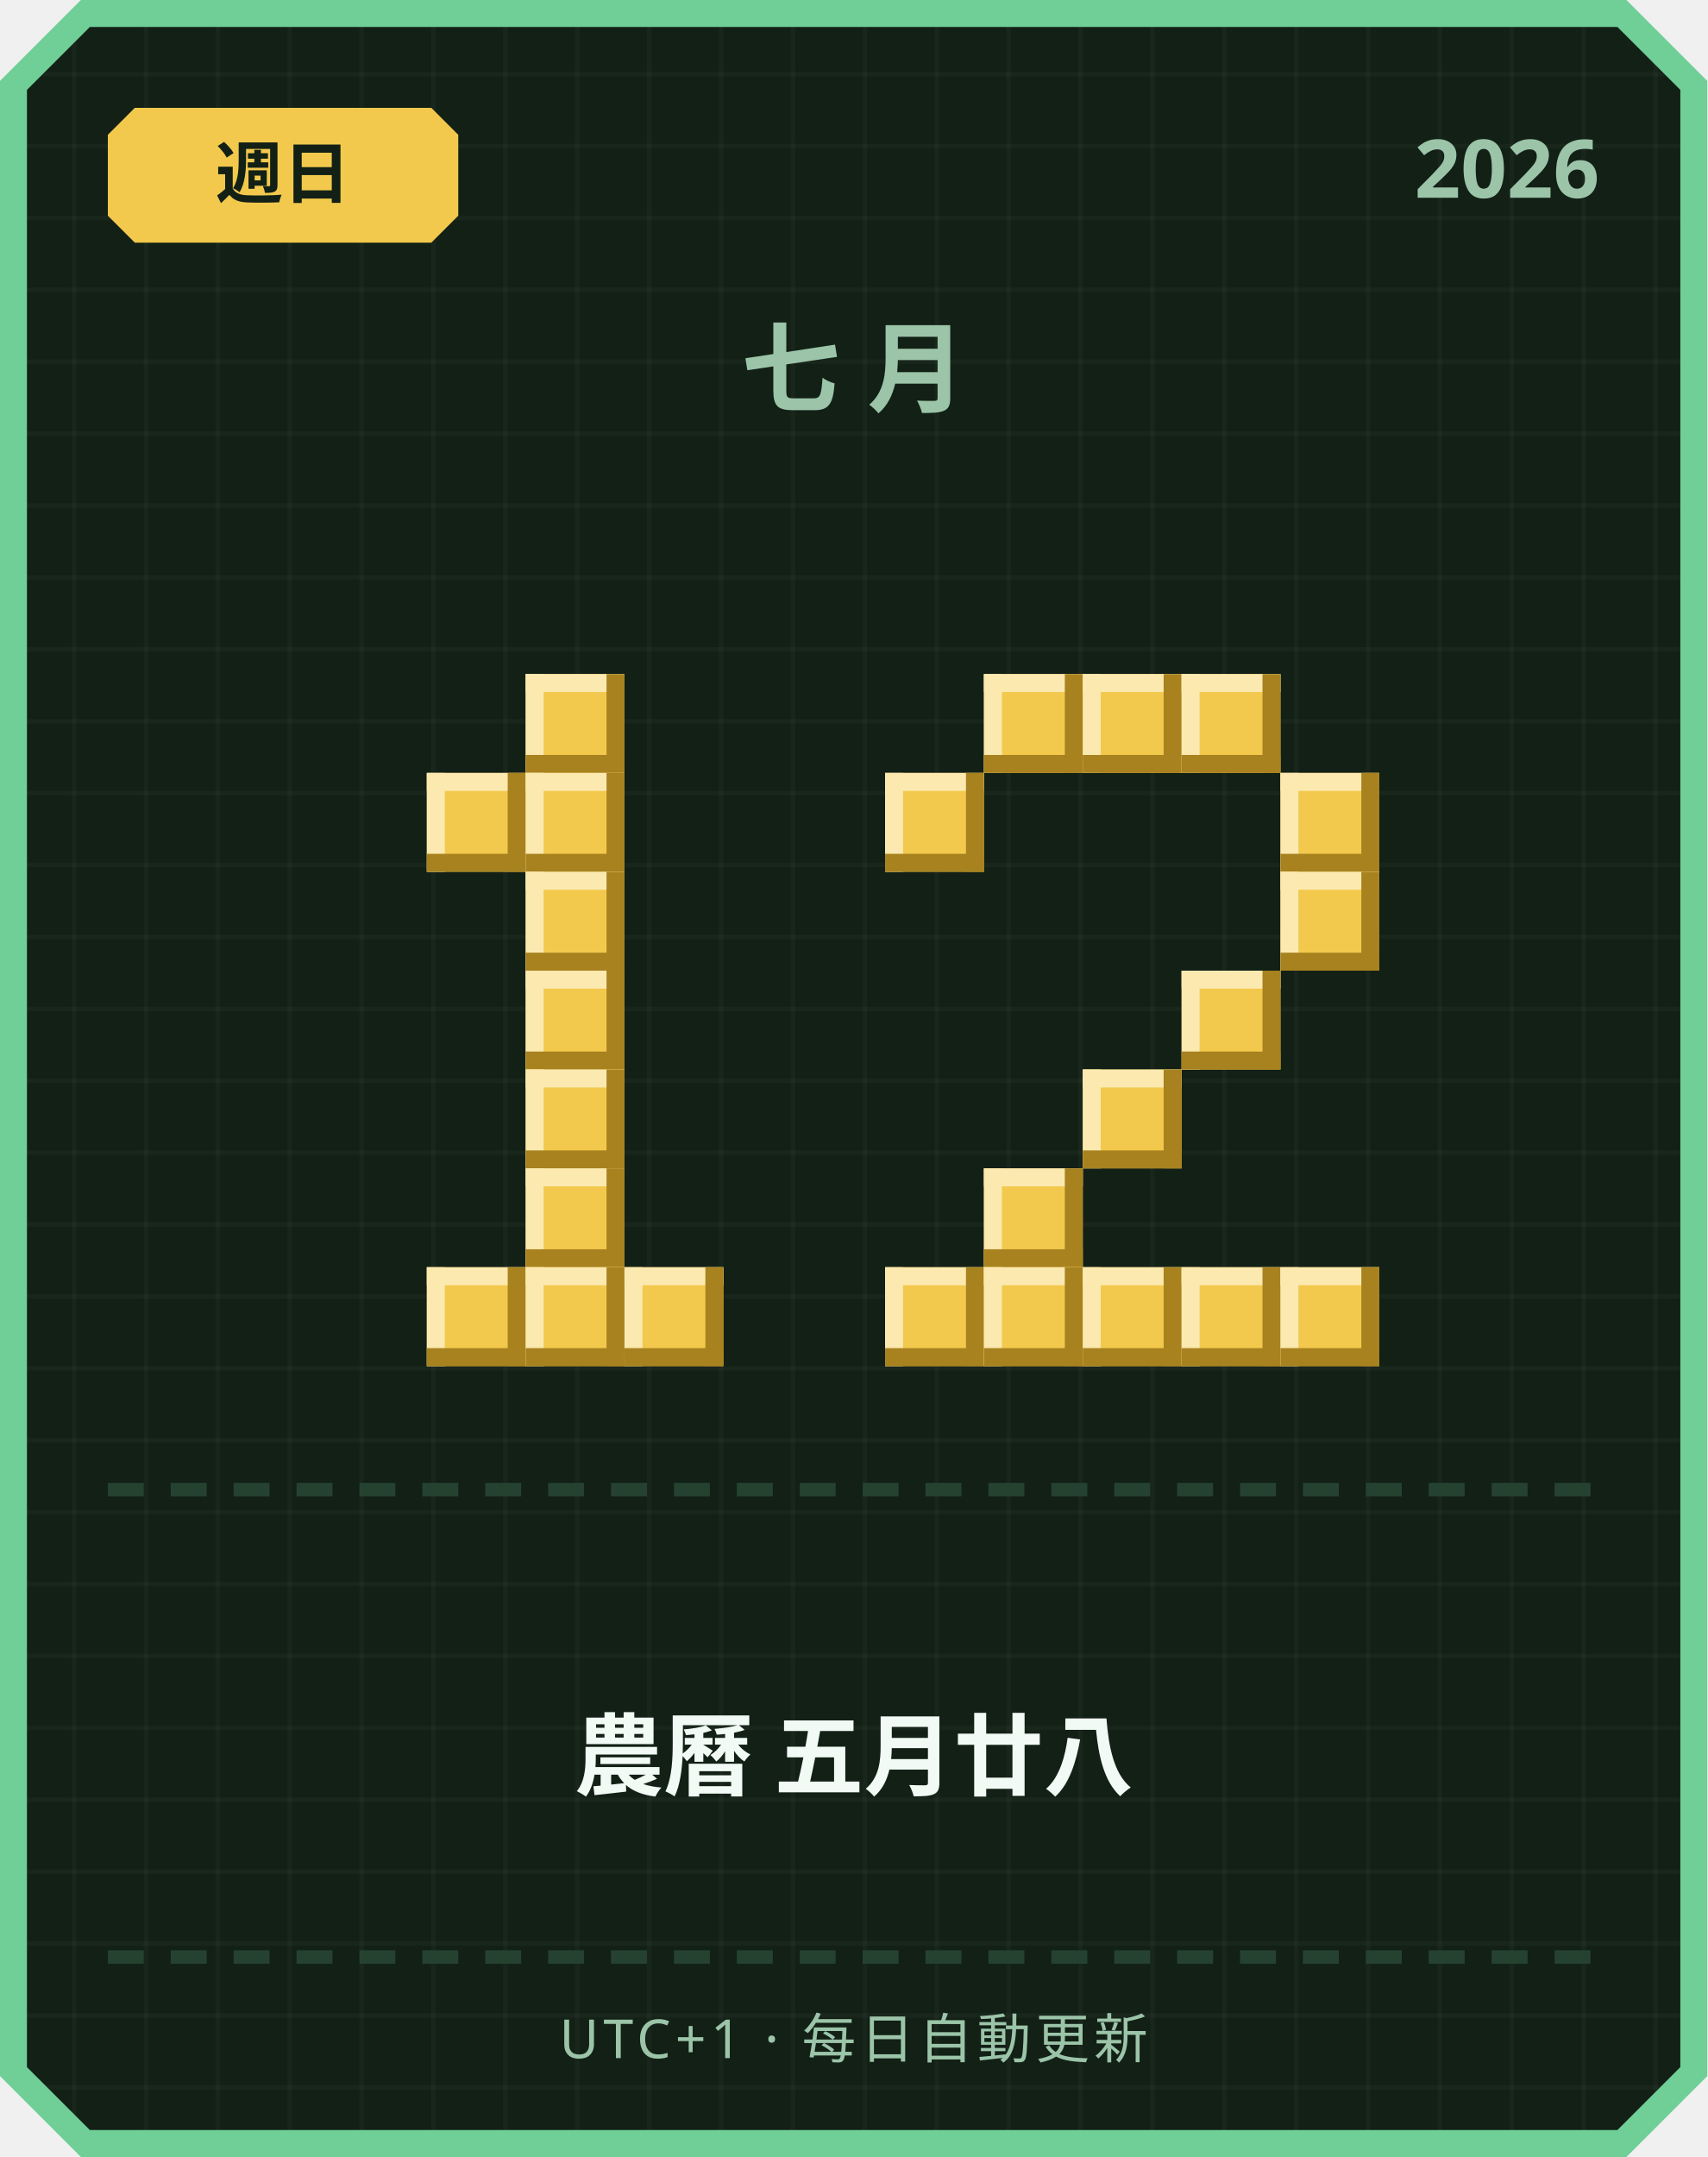
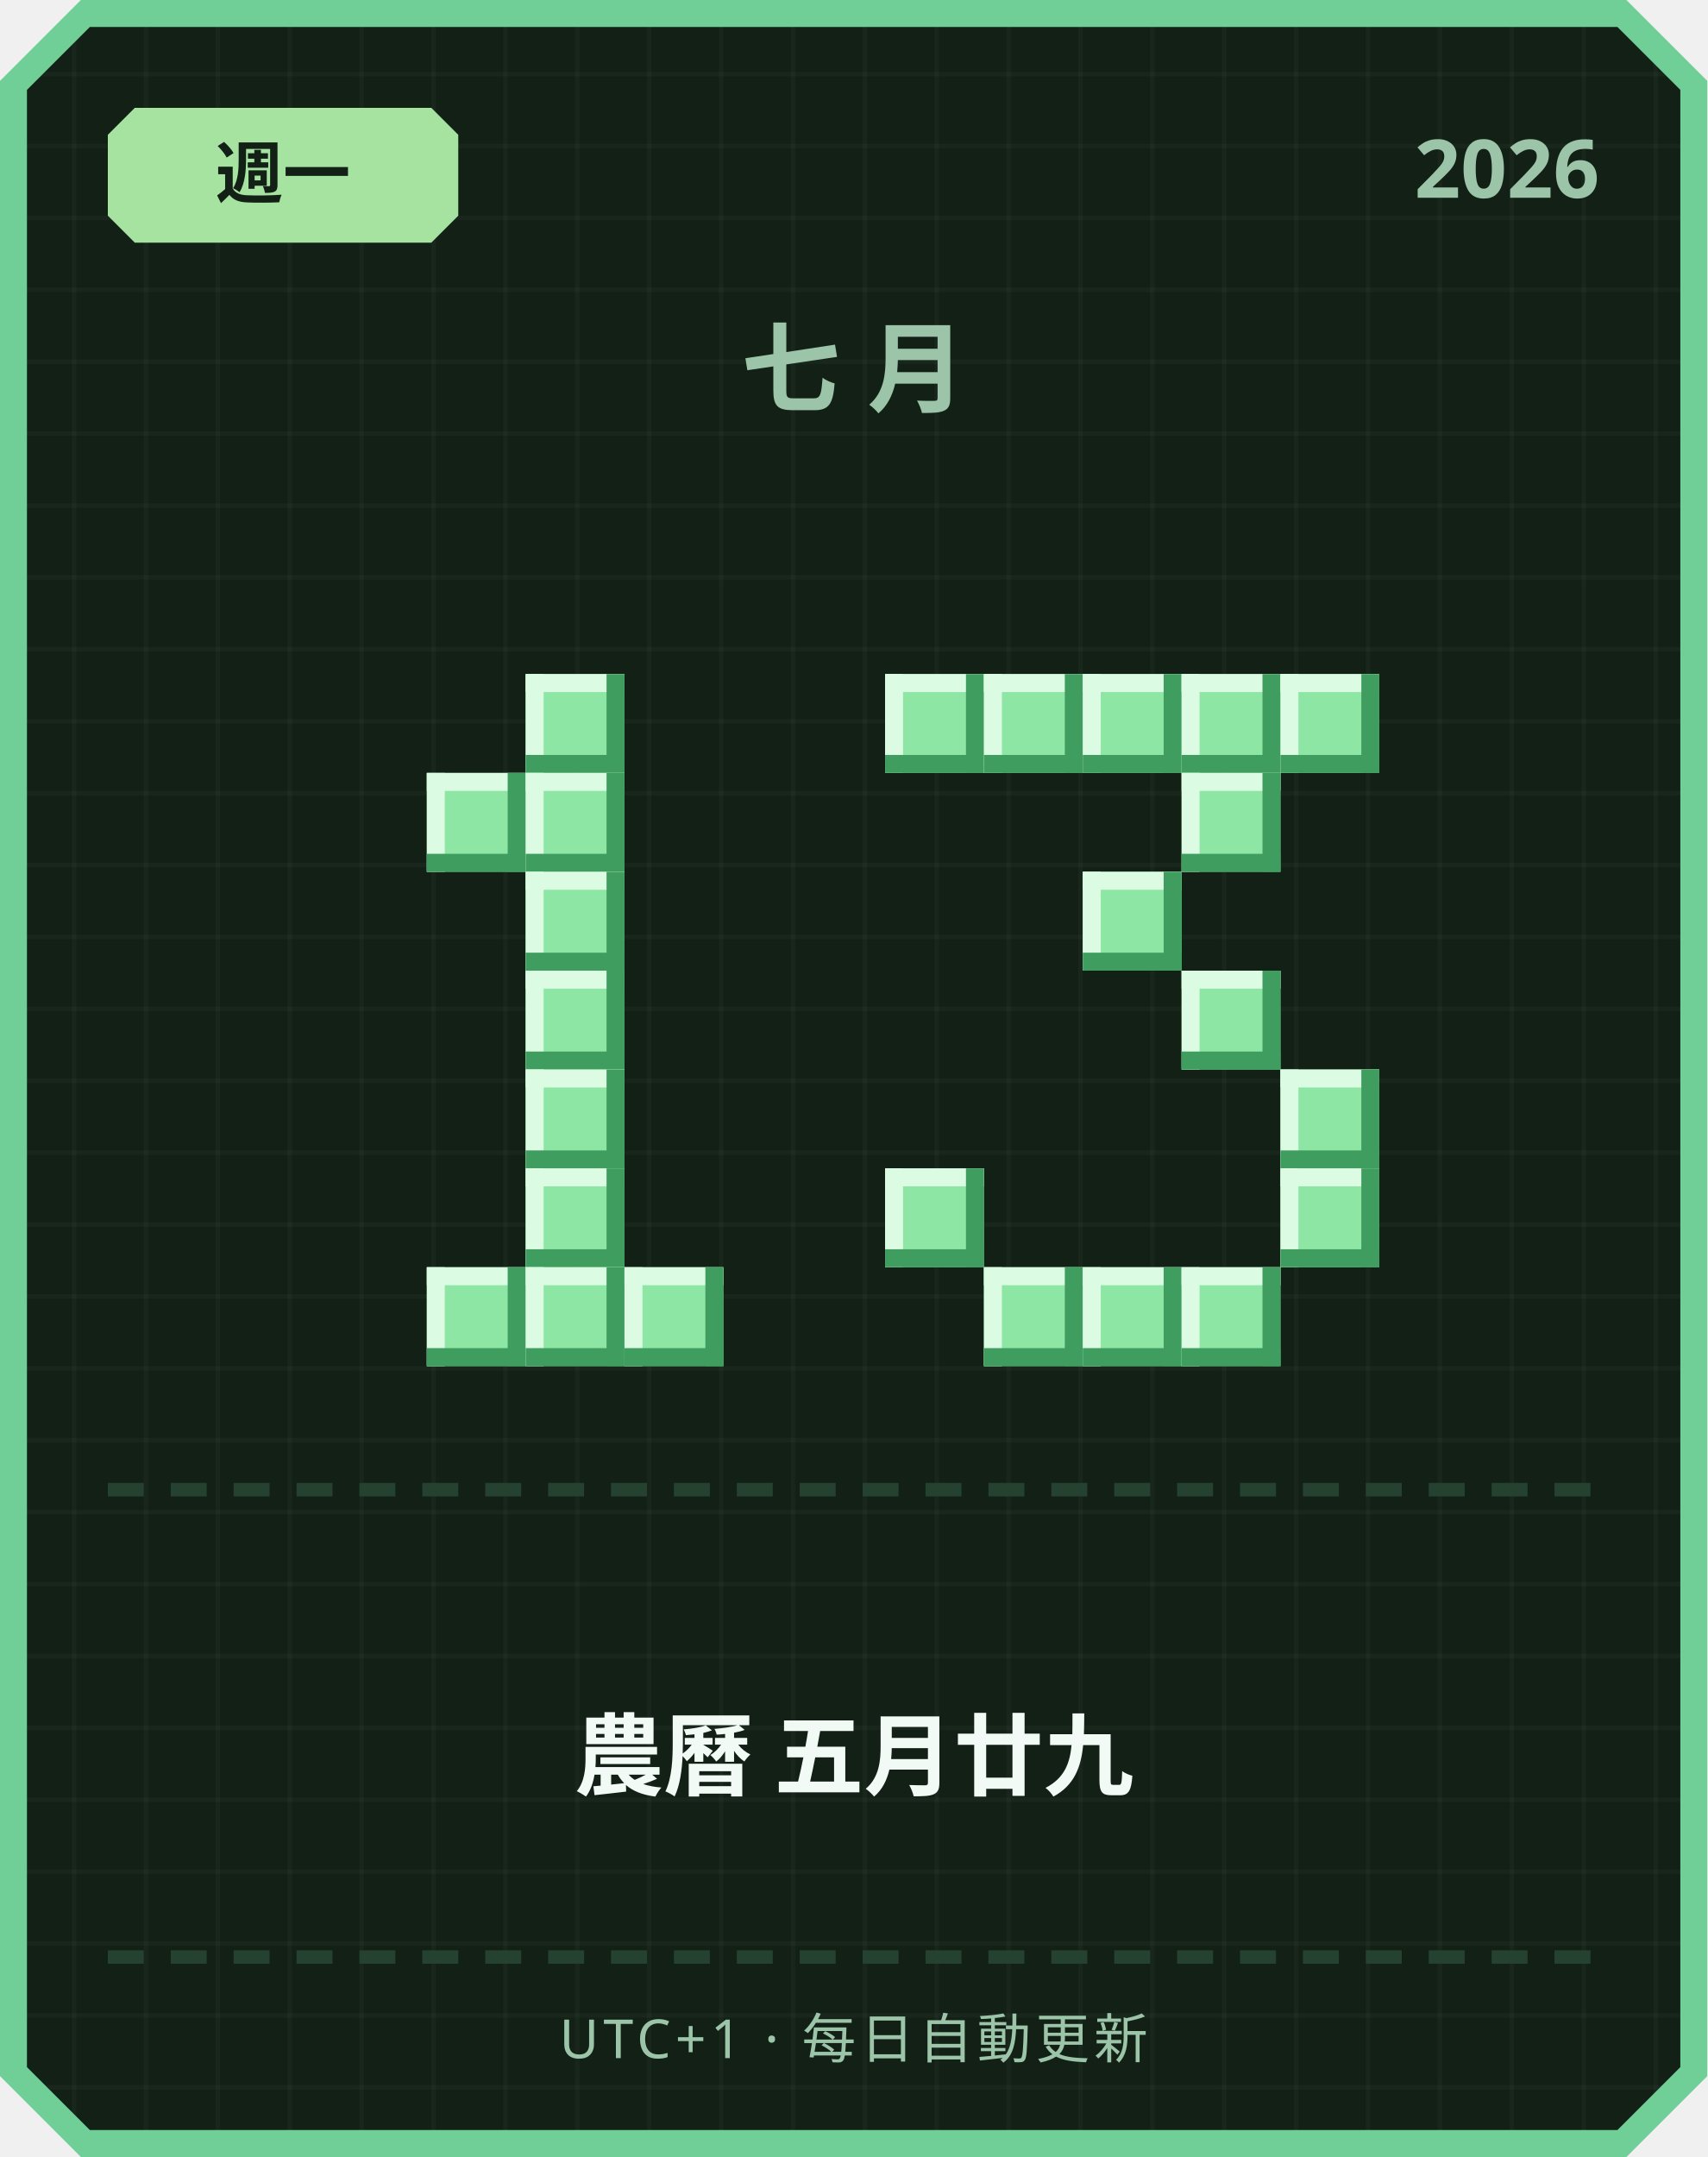
<svg xmlns="http://www.w3.org/2000/svg" width="380" height="480" viewBox="0 0 380 480">
  <defs>
    <pattern id="grid" width="16" height="16" patternUnits="userSpaceOnUse">
      <rect width="16" height="16" fill="#122016" />
      <rect width="1" height="16" fill="#ffffff" opacity="0.03" />
      <rect width="16" height="1" fill="#ffffff" opacity="0.03" />
    </pattern>
  </defs>
  <path d="M 18,0 L 362,0 L 380,18 L 380,462 L 362,480 L 18,480 L 0,462 L 0,18 Z" fill="#6fcf97" />
  <path d="M 20,6 L 360,6 L 374,20 L 374,460 L 360,474 L 20,474 L 6,460 L 6,20 Z" fill="url(#grid)" />
-   <path d="M 30,24 L 96,24 L 102,30 L 102,48 L 96,54 L 30,54 L 24,48 L 24,30 Z" fill="#f2c94c" />
-   <text x="63" y="44" text-anchor="middle" font-family="'Segoe UI', sans-serif" font-size="15" font-weight="700" fill="#122016">週日</text>
+   <path d="M 30,24 L 96,24 L 102,30 L 102,48 L 96,54 L 30,54 L 24,48 L 24,30 Z" fill="#a6e3a1" />
+   <text x="63" y="44" text-anchor="middle" font-family="'Segoe UI', sans-serif" font-size="15" font-weight="700" fill="#122016">週一</text>
  <text x="356" y="44" text-anchor="end" font-family="'Segoe UI', sans-serif" font-size="18" font-weight="700" fill="#9bc4a8">2026</text>
  <text x="190" y="90" text-anchor="middle" font-family="'Segoe UI', sans-serif" font-size="22" font-weight="700" letter-spacing="6" fill="#9bc4a8">七月</text>
-   <rect x="117" y="150" width="22" height="22" fill="#f2c94c" />
-   <rect x="117" y="150" width="22" height="4" fill="#fbe9b0" />
-   <rect x="117" y="150" width="4" height="22" fill="#fbe9b0" />
-   <rect x="117" y="168" width="22" height="4" fill="#a8821f" />
-   <rect x="135" y="150" width="4" height="22" fill="#a8821f" />
-   <rect x="95" y="172" width="22" height="22" fill="#f2c94c" />
-   <rect x="95" y="172" width="22" height="4" fill="#fbe9b0" />
-   <rect x="95" y="172" width="4" height="22" fill="#fbe9b0" />
-   <rect x="95" y="190" width="22" height="4" fill="#a8821f" />
-   <rect x="113" y="172" width="4" height="22" fill="#a8821f" />
-   <rect x="117" y="172" width="22" height="22" fill="#f2c94c" />
-   <rect x="117" y="172" width="22" height="4" fill="#fbe9b0" />
-   <rect x="117" y="172" width="4" height="22" fill="#fbe9b0" />
-   <rect x="117" y="190" width="22" height="4" fill="#a8821f" />
-   <rect x="135" y="172" width="4" height="22" fill="#a8821f" />
-   <rect x="117" y="194" width="22" height="22" fill="#f2c94c" />
-   <rect x="117" y="194" width="22" height="4" fill="#fbe9b0" />
-   <rect x="117" y="194" width="4" height="22" fill="#fbe9b0" />
-   <rect x="117" y="212" width="22" height="4" fill="#a8821f" />
-   <rect x="135" y="194" width="4" height="22" fill="#a8821f" />
-   <rect x="117" y="216" width="22" height="22" fill="#f2c94c" />
-   <rect x="117" y="216" width="22" height="4" fill="#fbe9b0" />
-   <rect x="117" y="216" width="4" height="22" fill="#fbe9b0" />
-   <rect x="117" y="234" width="22" height="4" fill="#a8821f" />
-   <rect x="135" y="216" width="4" height="22" fill="#a8821f" />
-   <rect x="117" y="238" width="22" height="22" fill="#f2c94c" />
-   <rect x="117" y="238" width="22" height="4" fill="#fbe9b0" />
-   <rect x="117" y="238" width="4" height="22" fill="#fbe9b0" />
-   <rect x="117" y="256" width="22" height="4" fill="#a8821f" />
-   <rect x="135" y="238" width="4" height="22" fill="#a8821f" />
-   <rect x="117" y="260" width="22" height="22" fill="#f2c94c" />
-   <rect x="117" y="260" width="22" height="4" fill="#fbe9b0" />
-   <rect x="117" y="260" width="4" height="22" fill="#fbe9b0" />
-   <rect x="117" y="278" width="22" height="4" fill="#a8821f" />
-   <rect x="135" y="260" width="4" height="22" fill="#a8821f" />
-   <rect x="95" y="282" width="22" height="22" fill="#f2c94c" />
-   <rect x="95" y="282" width="22" height="4" fill="#fbe9b0" />
-   <rect x="95" y="282" width="4" height="22" fill="#fbe9b0" />
-   <rect x="95" y="300" width="22" height="4" fill="#a8821f" />
-   <rect x="113" y="282" width="4" height="22" fill="#a8821f" />
-   <rect x="117" y="282" width="22" height="22" fill="#f2c94c" />
-   <rect x="117" y="282" width="22" height="4" fill="#fbe9b0" />
-   <rect x="117" y="282" width="4" height="22" fill="#fbe9b0" />
-   <rect x="117" y="300" width="22" height="4" fill="#a8821f" />
-   <rect x="135" y="282" width="4" height="22" fill="#a8821f" />
-   <rect x="139" y="282" width="22" height="22" fill="#f2c94c" />
-   <rect x="139" y="282" width="22" height="4" fill="#fbe9b0" />
-   <rect x="139" y="282" width="4" height="22" fill="#fbe9b0" />
-   <rect x="139" y="300" width="22" height="4" fill="#a8821f" />
-   <rect x="157" y="282" width="4" height="22" fill="#a8821f" />
-   <rect x="219" y="150" width="22" height="22" fill="#f2c94c" />
-   <rect x="219" y="150" width="22" height="4" fill="#fbe9b0" />
-   <rect x="219" y="150" width="4" height="22" fill="#fbe9b0" />
-   <rect x="219" y="168" width="22" height="4" fill="#a8821f" />
-   <rect x="237" y="150" width="4" height="22" fill="#a8821f" />
-   <rect x="241" y="150" width="22" height="22" fill="#f2c94c" />
-   <rect x="241" y="150" width="22" height="4" fill="#fbe9b0" />
-   <rect x="241" y="150" width="4" height="22" fill="#fbe9b0" />
-   <rect x="241" y="168" width="22" height="4" fill="#a8821f" />
-   <rect x="259" y="150" width="4" height="22" fill="#a8821f" />
-   <rect x="263" y="150" width="22" height="22" fill="#f2c94c" />
-   <rect x="263" y="150" width="22" height="4" fill="#fbe9b0" />
-   <rect x="263" y="150" width="4" height="22" fill="#fbe9b0" />
-   <rect x="263" y="168" width="22" height="4" fill="#a8821f" />
-   <rect x="281" y="150" width="4" height="22" fill="#a8821f" />
-   <rect x="197" y="172" width="22" height="22" fill="#f2c94c" />
-   <rect x="197" y="172" width="22" height="4" fill="#fbe9b0" />
-   <rect x="197" y="172" width="4" height="22" fill="#fbe9b0" />
-   <rect x="197" y="190" width="22" height="4" fill="#a8821f" />
-   <rect x="215" y="172" width="4" height="22" fill="#a8821f" />
-   <rect x="285" y="172" width="22" height="22" fill="#f2c94c" />
-   <rect x="285" y="172" width="22" height="4" fill="#fbe9b0" />
-   <rect x="285" y="172" width="4" height="22" fill="#fbe9b0" />
-   <rect x="285" y="190" width="22" height="4" fill="#a8821f" />
-   <rect x="303" y="172" width="4" height="22" fill="#a8821f" />
-   <rect x="285" y="194" width="22" height="22" fill="#f2c94c" />
-   <rect x="285" y="194" width="22" height="4" fill="#fbe9b0" />
-   <rect x="285" y="194" width="4" height="22" fill="#fbe9b0" />
-   <rect x="285" y="212" width="22" height="4" fill="#a8821f" />
-   <rect x="303" y="194" width="4" height="22" fill="#a8821f" />
-   <rect x="263" y="216" width="22" height="22" fill="#f2c94c" />
-   <rect x="263" y="216" width="22" height="4" fill="#fbe9b0" />
-   <rect x="263" y="216" width="4" height="22" fill="#fbe9b0" />
-   <rect x="263" y="234" width="22" height="4" fill="#a8821f" />
-   <rect x="281" y="216" width="4" height="22" fill="#a8821f" />
-   <rect x="241" y="238" width="22" height="22" fill="#f2c94c" />
-   <rect x="241" y="238" width="22" height="4" fill="#fbe9b0" />
-   <rect x="241" y="238" width="4" height="22" fill="#fbe9b0" />
-   <rect x="241" y="256" width="22" height="4" fill="#a8821f" />
-   <rect x="259" y="238" width="4" height="22" fill="#a8821f" />
-   <rect x="219" y="260" width="22" height="22" fill="#f2c94c" />
-   <rect x="219" y="260" width="22" height="4" fill="#fbe9b0" />
-   <rect x="219" y="260" width="4" height="22" fill="#fbe9b0" />
-   <rect x="219" y="278" width="22" height="4" fill="#a8821f" />
-   <rect x="237" y="260" width="4" height="22" fill="#a8821f" />
-   <rect x="197" y="282" width="22" height="22" fill="#f2c94c" />
-   <rect x="197" y="282" width="22" height="4" fill="#fbe9b0" />
-   <rect x="197" y="282" width="4" height="22" fill="#fbe9b0" />
-   <rect x="197" y="300" width="22" height="4" fill="#a8821f" />
-   <rect x="215" y="282" width="4" height="22" fill="#a8821f" />
-   <rect x="219" y="282" width="22" height="22" fill="#f2c94c" />
-   <rect x="219" y="282" width="22" height="4" fill="#fbe9b0" />
-   <rect x="219" y="282" width="4" height="22" fill="#fbe9b0" />
-   <rect x="219" y="300" width="22" height="4" fill="#a8821f" />
-   <rect x="237" y="282" width="4" height="22" fill="#a8821f" />
-   <rect x="241" y="282" width="22" height="22" fill="#f2c94c" />
-   <rect x="241" y="282" width="22" height="4" fill="#fbe9b0" />
-   <rect x="241" y="282" width="4" height="22" fill="#fbe9b0" />
-   <rect x="241" y="300" width="22" height="4" fill="#a8821f" />
-   <rect x="259" y="282" width="4" height="22" fill="#a8821f" />
-   <rect x="263" y="282" width="22" height="22" fill="#f2c94c" />
-   <rect x="263" y="282" width="22" height="4" fill="#fbe9b0" />
-   <rect x="263" y="282" width="4" height="22" fill="#fbe9b0" />
-   <rect x="263" y="300" width="22" height="4" fill="#a8821f" />
-   <rect x="281" y="282" width="4" height="22" fill="#a8821f" />
-   <rect x="285" y="282" width="22" height="22" fill="#f2c94c" />
-   <rect x="285" y="282" width="22" height="4" fill="#fbe9b0" />
-   <rect x="285" y="282" width="4" height="22" fill="#fbe9b0" />
-   <rect x="285" y="300" width="22" height="4" fill="#a8821f" />
-   <rect x="303" y="282" width="4" height="22" fill="#a8821f" />
+   <rect x="117" y="150" width="22" height="22" fill="#8ee6a5" />
+   <rect x="117" y="150" width="22" height="4" fill="#dbfbe3" />
+   <rect x="117" y="150" width="4" height="22" fill="#dbfbe3" />
+   <rect x="117" y="168" width="22" height="4" fill="#3f9e5f" />
+   <rect x="135" y="150" width="4" height="22" fill="#3f9e5f" />
+   <rect x="95" y="172" width="22" height="22" fill="#8ee6a5" />
+   <rect x="95" y="172" width="22" height="4" fill="#dbfbe3" />
+   <rect x="95" y="172" width="4" height="22" fill="#dbfbe3" />
+   <rect x="95" y="190" width="22" height="4" fill="#3f9e5f" />
+   <rect x="113" y="172" width="4" height="22" fill="#3f9e5f" />
+   <rect x="117" y="172" width="22" height="22" fill="#8ee6a5" />
+   <rect x="117" y="172" width="22" height="4" fill="#dbfbe3" />
+   <rect x="117" y="172" width="4" height="22" fill="#dbfbe3" />
+   <rect x="117" y="190" width="22" height="4" fill="#3f9e5f" />
+   <rect x="135" y="172" width="4" height="22" fill="#3f9e5f" />
+   <rect x="117" y="194" width="22" height="22" fill="#8ee6a5" />
+   <rect x="117" y="194" width="22" height="4" fill="#dbfbe3" />
+   <rect x="117" y="194" width="4" height="22" fill="#dbfbe3" />
+   <rect x="117" y="212" width="22" height="4" fill="#3f9e5f" />
+   <rect x="135" y="194" width="4" height="22" fill="#3f9e5f" />
+   <rect x="117" y="216" width="22" height="22" fill="#8ee6a5" />
+   <rect x="117" y="216" width="22" height="4" fill="#dbfbe3" />
+   <rect x="117" y="216" width="4" height="22" fill="#dbfbe3" />
+   <rect x="117" y="234" width="22" height="4" fill="#3f9e5f" />
+   <rect x="135" y="216" width="4" height="22" fill="#3f9e5f" />
+   <rect x="117" y="238" width="22" height="22" fill="#8ee6a5" />
+   <rect x="117" y="238" width="22" height="4" fill="#dbfbe3" />
+   <rect x="117" y="238" width="4" height="22" fill="#dbfbe3" />
+   <rect x="117" y="256" width="22" height="4" fill="#3f9e5f" />
+   <rect x="135" y="238" width="4" height="22" fill="#3f9e5f" />
+   <rect x="117" y="260" width="22" height="22" fill="#8ee6a5" />
+   <rect x="117" y="260" width="22" height="4" fill="#dbfbe3" />
+   <rect x="117" y="260" width="4" height="22" fill="#dbfbe3" />
+   <rect x="117" y="278" width="22" height="4" fill="#3f9e5f" />
+   <rect x="135" y="260" width="4" height="22" fill="#3f9e5f" />
+   <rect x="95" y="282" width="22" height="22" fill="#8ee6a5" />
+   <rect x="95" y="282" width="22" height="4" fill="#dbfbe3" />
+   <rect x="95" y="282" width="4" height="22" fill="#dbfbe3" />
+   <rect x="95" y="300" width="22" height="4" fill="#3f9e5f" />
+   <rect x="113" y="282" width="4" height="22" fill="#3f9e5f" />
+   <rect x="117" y="282" width="22" height="22" fill="#8ee6a5" />
+   <rect x="117" y="282" width="22" height="4" fill="#dbfbe3" />
+   <rect x="117" y="282" width="4" height="22" fill="#dbfbe3" />
+   <rect x="117" y="300" width="22" height="4" fill="#3f9e5f" />
+   <rect x="135" y="282" width="4" height="22" fill="#3f9e5f" />
+   <rect x="139" y="282" width="22" height="22" fill="#8ee6a5" />
+   <rect x="139" y="282" width="22" height="4" fill="#dbfbe3" />
+   <rect x="139" y="282" width="4" height="22" fill="#dbfbe3" />
+   <rect x="139" y="300" width="22" height="4" fill="#3f9e5f" />
+   <rect x="157" y="282" width="4" height="22" fill="#3f9e5f" />
+   <rect x="197" y="150" width="22" height="22" fill="#8ee6a5" />
+   <rect x="197" y="150" width="22" height="4" fill="#dbfbe3" />
+   <rect x="197" y="150" width="4" height="22" fill="#dbfbe3" />
+   <rect x="197" y="168" width="22" height="4" fill="#3f9e5f" />
+   <rect x="215" y="150" width="4" height="22" fill="#3f9e5f" />
+   <rect x="219" y="150" width="22" height="22" fill="#8ee6a5" />
+   <rect x="219" y="150" width="22" height="4" fill="#dbfbe3" />
+   <rect x="219" y="150" width="4" height="22" fill="#dbfbe3" />
+   <rect x="219" y="168" width="22" height="4" fill="#3f9e5f" />
+   <rect x="237" y="150" width="4" height="22" fill="#3f9e5f" />
+   <rect x="241" y="150" width="22" height="22" fill="#8ee6a5" />
+   <rect x="241" y="150" width="22" height="4" fill="#dbfbe3" />
+   <rect x="241" y="150" width="4" height="22" fill="#dbfbe3" />
+   <rect x="241" y="168" width="22" height="4" fill="#3f9e5f" />
+   <rect x="259" y="150" width="4" height="22" fill="#3f9e5f" />
+   <rect x="263" y="150" width="22" height="22" fill="#8ee6a5" />
+   <rect x="263" y="150" width="22" height="4" fill="#dbfbe3" />
+   <rect x="263" y="150" width="4" height="22" fill="#dbfbe3" />
+   <rect x="263" y="168" width="22" height="4" fill="#3f9e5f" />
+   <rect x="281" y="150" width="4" height="22" fill="#3f9e5f" />
+   <rect x="285" y="150" width="22" height="22" fill="#8ee6a5" />
+   <rect x="285" y="150" width="22" height="4" fill="#dbfbe3" />
+   <rect x="285" y="150" width="4" height="22" fill="#dbfbe3" />
+   <rect x="285" y="168" width="22" height="4" fill="#3f9e5f" />
+   <rect x="303" y="150" width="4" height="22" fill="#3f9e5f" />
+   <rect x="263" y="172" width="22" height="22" fill="#8ee6a5" />
+   <rect x="263" y="172" width="22" height="4" fill="#dbfbe3" />
+   <rect x="263" y="172" width="4" height="22" fill="#dbfbe3" />
+   <rect x="263" y="190" width="22" height="4" fill="#3f9e5f" />
+   <rect x="281" y="172" width="4" height="22" fill="#3f9e5f" />
+   <rect x="241" y="194" width="22" height="22" fill="#8ee6a5" />
+   <rect x="241" y="194" width="22" height="4" fill="#dbfbe3" />
+   <rect x="241" y="194" width="4" height="22" fill="#dbfbe3" />
+   <rect x="241" y="212" width="22" height="4" fill="#3f9e5f" />
+   <rect x="259" y="194" width="4" height="22" fill="#3f9e5f" />
+   <rect x="263" y="216" width="22" height="22" fill="#8ee6a5" />
+   <rect x="263" y="216" width="22" height="4" fill="#dbfbe3" />
+   <rect x="263" y="216" width="4" height="22" fill="#dbfbe3" />
+   <rect x="263" y="234" width="22" height="4" fill="#3f9e5f" />
+   <rect x="281" y="216" width="4" height="22" fill="#3f9e5f" />
+   <rect x="285" y="238" width="22" height="22" fill="#8ee6a5" />
+   <rect x="285" y="238" width="22" height="4" fill="#dbfbe3" />
+   <rect x="285" y="238" width="4" height="22" fill="#dbfbe3" />
+   <rect x="285" y="256" width="22" height="4" fill="#3f9e5f" />
+   <rect x="303" y="238" width="4" height="22" fill="#3f9e5f" />
+   <rect x="197" y="260" width="22" height="22" fill="#8ee6a5" />
+   <rect x="197" y="260" width="22" height="4" fill="#dbfbe3" />
+   <rect x="197" y="260" width="4" height="22" fill="#dbfbe3" />
+   <rect x="197" y="278" width="22" height="4" fill="#3f9e5f" />
+   <rect x="215" y="260" width="4" height="22" fill="#3f9e5f" />
+   <rect x="285" y="260" width="22" height="22" fill="#8ee6a5" />
+   <rect x="285" y="260" width="22" height="4" fill="#dbfbe3" />
+   <rect x="285" y="260" width="4" height="22" fill="#dbfbe3" />
+   <rect x="285" y="278" width="22" height="4" fill="#3f9e5f" />
+   <rect x="303" y="260" width="4" height="22" fill="#3f9e5f" />
+   <rect x="219" y="282" width="22" height="22" fill="#8ee6a5" />
+   <rect x="219" y="282" width="22" height="4" fill="#dbfbe3" />
+   <rect x="219" y="282" width="4" height="22" fill="#dbfbe3" />
+   <rect x="219" y="300" width="22" height="4" fill="#3f9e5f" />
+   <rect x="237" y="282" width="4" height="22" fill="#3f9e5f" />
+   <rect x="241" y="282" width="22" height="22" fill="#8ee6a5" />
+   <rect x="241" y="282" width="22" height="4" fill="#dbfbe3" />
+   <rect x="241" y="282" width="4" height="22" fill="#dbfbe3" />
+   <rect x="241" y="300" width="22" height="4" fill="#3f9e5f" />
+   <rect x="259" y="282" width="4" height="22" fill="#3f9e5f" />
+   <rect x="263" y="282" width="22" height="22" fill="#8ee6a5" />
+   <rect x="263" y="282" width="22" height="4" fill="#dbfbe3" />
+   <rect x="263" y="282" width="4" height="22" fill="#dbfbe3" />
+   <rect x="263" y="300" width="22" height="4" fill="#3f9e5f" />
+   <rect x="281" y="282" width="4" height="22" fill="#3f9e5f" />
  <rect x="24" y="330" width="8" height="3" fill="#254230" />
  <rect x="38" y="330" width="8" height="3" fill="#254230" />
  <rect x="52" y="330" width="8" height="3" fill="#254230" />
  <rect x="66" y="330" width="8" height="3" fill="#254230" />
  <rect x="80" y="330" width="8" height="3" fill="#254230" />
  <rect x="94" y="330" width="8" height="3" fill="#254230" />
  <rect x="108" y="330" width="8" height="3" fill="#254230" />
  <rect x="122" y="330" width="8" height="3" fill="#254230" />
  <rect x="136" y="330" width="8" height="3" fill="#254230" />
  <rect x="150" y="330" width="8" height="3" fill="#254230" />
  <rect x="164" y="330" width="8" height="3" fill="#254230" />
  <rect x="178" y="330" width="8" height="3" fill="#254230" />
  <rect x="192" y="330" width="8" height="3" fill="#254230" />
  <rect x="206" y="330" width="8" height="3" fill="#254230" />
  <rect x="220" y="330" width="8" height="3" fill="#254230" />
  <rect x="234" y="330" width="8" height="3" fill="#254230" />
  <rect x="248" y="330" width="8" height="3" fill="#254230" />
  <rect x="262" y="330" width="8" height="3" fill="#254230" />
  <rect x="276" y="330" width="8" height="3" fill="#254230" />
  <rect x="290" y="330" width="8" height="3" fill="#254230" />
  <rect x="304" y="330" width="8" height="3" fill="#254230" />
  <rect x="318" y="330" width="8" height="3" fill="#254230" />
  <rect x="332" y="330" width="8" height="3" fill="#254230" />
  <rect x="346" y="330" width="8" height="3" fill="#254230" />
-   <text x="190" y="398" text-anchor="middle" font-family="'Segoe UI', 'Microsoft JhengHei', sans-serif" font-size="20" font-weight="700" fill="#f1faf4">農曆 五月廿八</text>
+   <text x="190" y="398" text-anchor="middle" font-family="'Segoe UI', 'Microsoft JhengHei', sans-serif" font-size="20" font-weight="700" fill="#f1faf4">農曆 五月廿九</text>
  <rect x="24" y="434" width="8" height="3" fill="#254230" />
  <rect x="38" y="434" width="8" height="3" fill="#254230" />
  <rect x="52" y="434" width="8" height="3" fill="#254230" />
  <rect x="66" y="434" width="8" height="3" fill="#254230" />
  <rect x="80" y="434" width="8" height="3" fill="#254230" />
  <rect x="94" y="434" width="8" height="3" fill="#254230" />
  <rect x="108" y="434" width="8" height="3" fill="#254230" />
  <rect x="122" y="434" width="8" height="3" fill="#254230" />
  <rect x="136" y="434" width="8" height="3" fill="#254230" />
  <rect x="150" y="434" width="8" height="3" fill="#254230" />
  <rect x="164" y="434" width="8" height="3" fill="#254230" />
  <rect x="178" y="434" width="8" height="3" fill="#254230" />
  <rect x="192" y="434" width="8" height="3" fill="#254230" />
  <rect x="206" y="434" width="8" height="3" fill="#254230" />
  <rect x="220" y="434" width="8" height="3" fill="#254230" />
  <rect x="234" y="434" width="8" height="3" fill="#254230" />
  <rect x="248" y="434" width="8" height="3" fill="#254230" />
  <rect x="262" y="434" width="8" height="3" fill="#254230" />
  <rect x="276" y="434" width="8" height="3" fill="#254230" />
  <rect x="290" y="434" width="8" height="3" fill="#254230" />
  <rect x="304" y="434" width="8" height="3" fill="#254230" />
  <rect x="318" y="434" width="8" height="3" fill="#254230" />
  <rect x="332" y="434" width="8" height="3" fill="#254230" />
  <rect x="346" y="434" width="8" height="3" fill="#254230" />
  <text x="190" y="458" text-anchor="middle" font-family="'Segoe UI', sans-serif" font-size="12" letter-spacing="1" fill="#9bc4a8">UTC+1 · 每日自動更新</text>
</svg>
